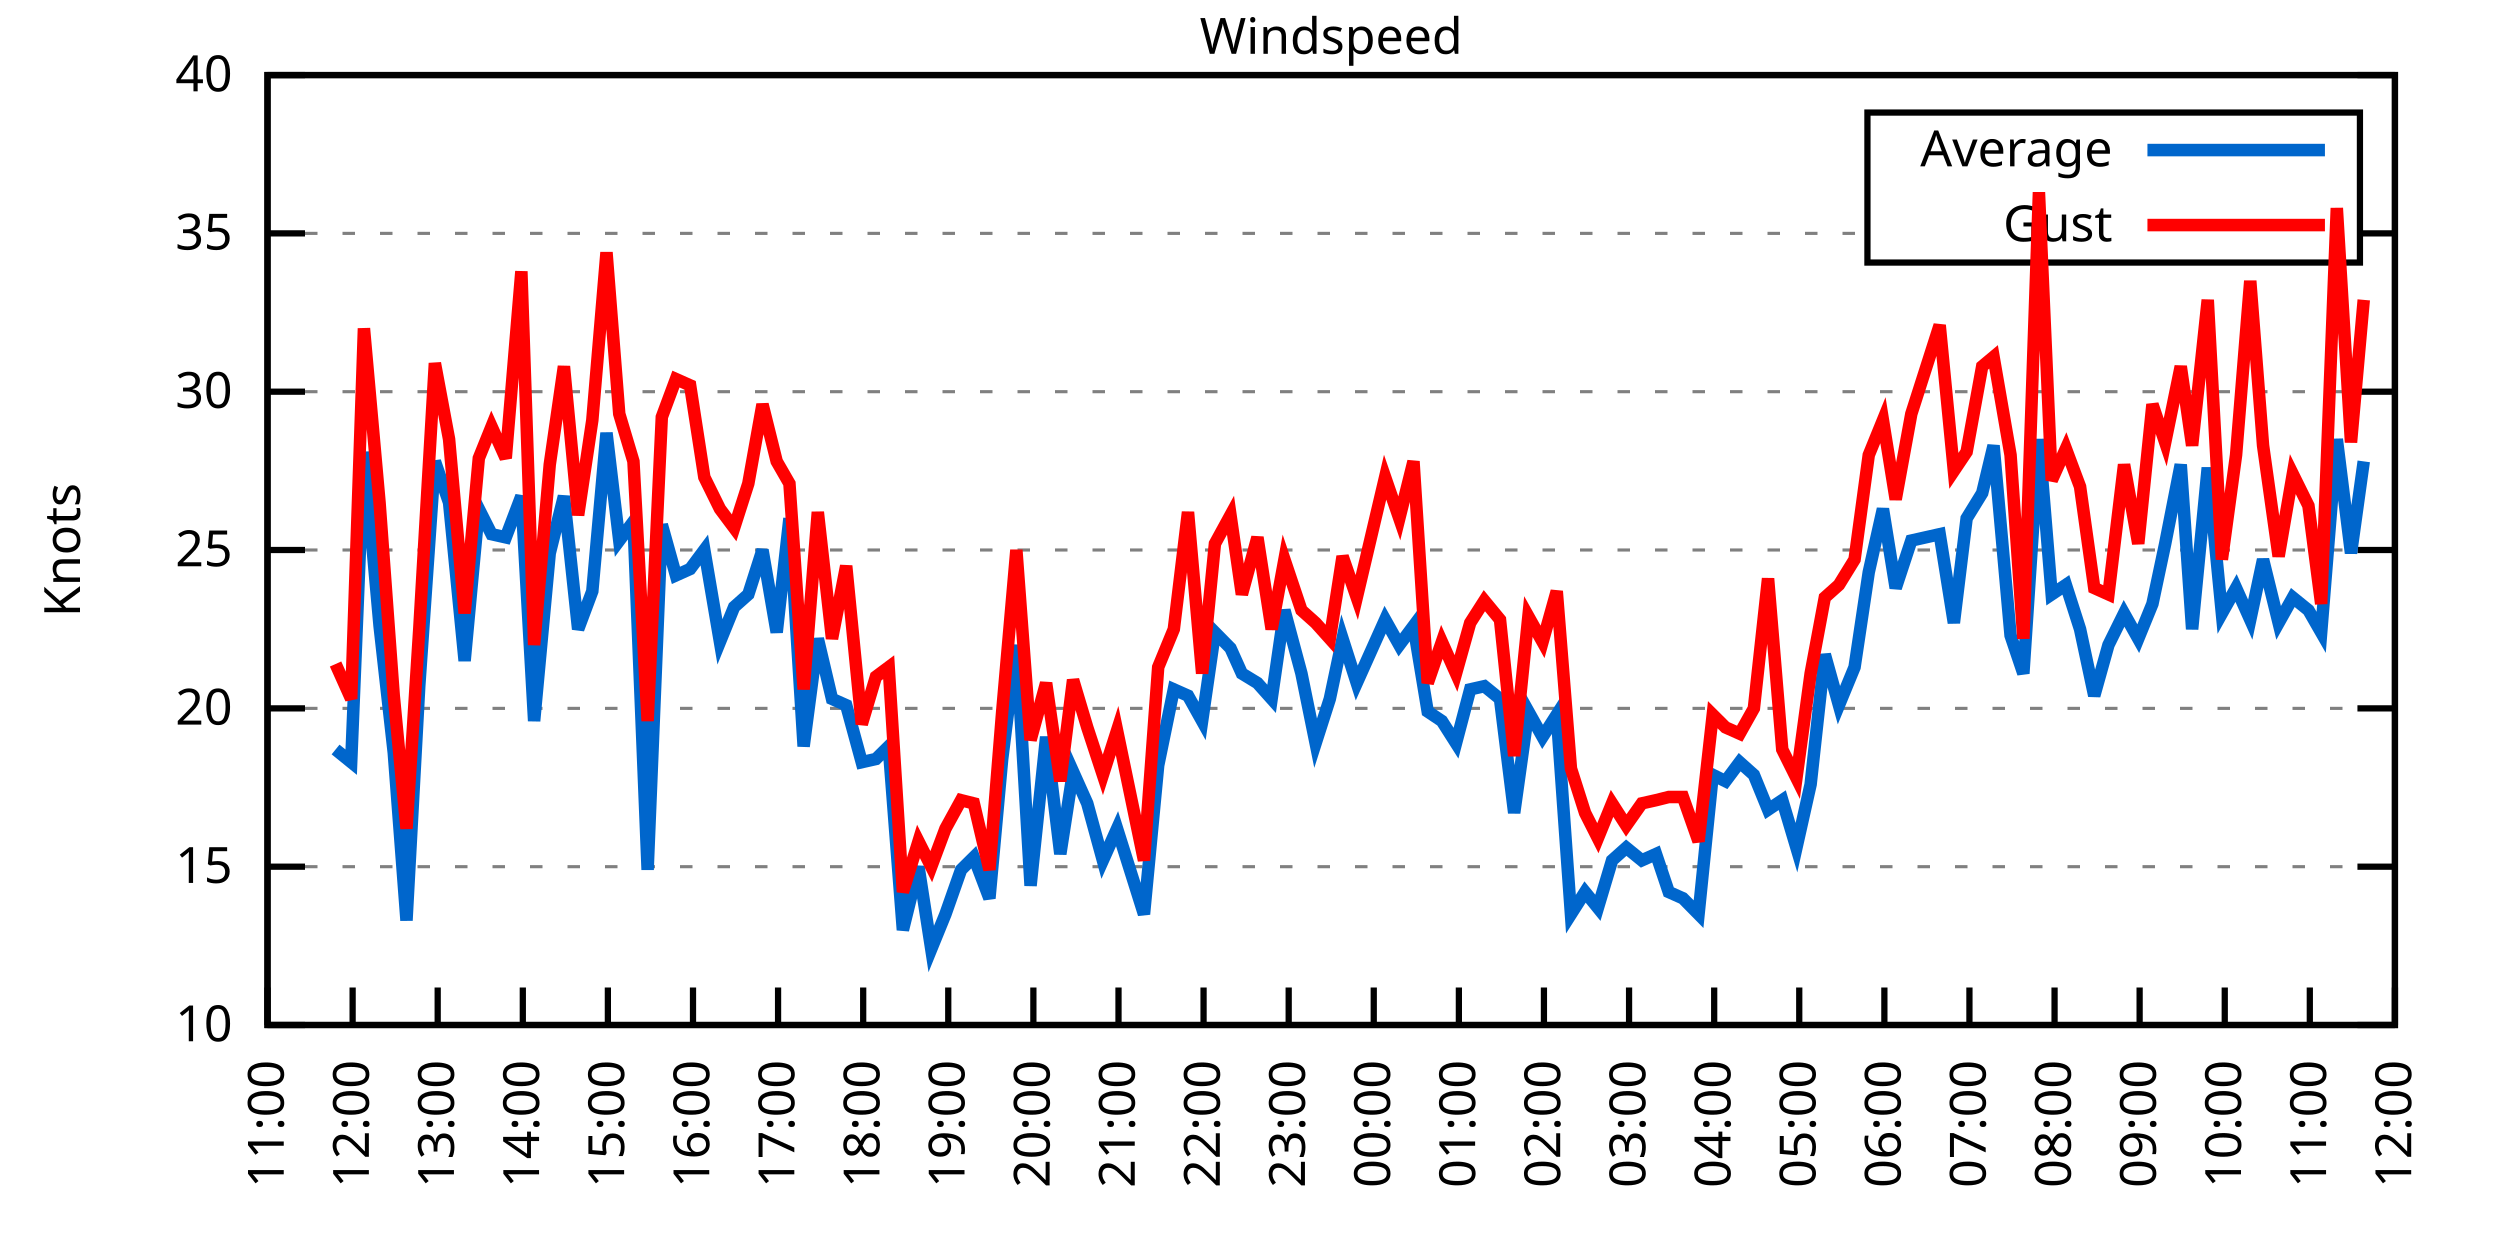
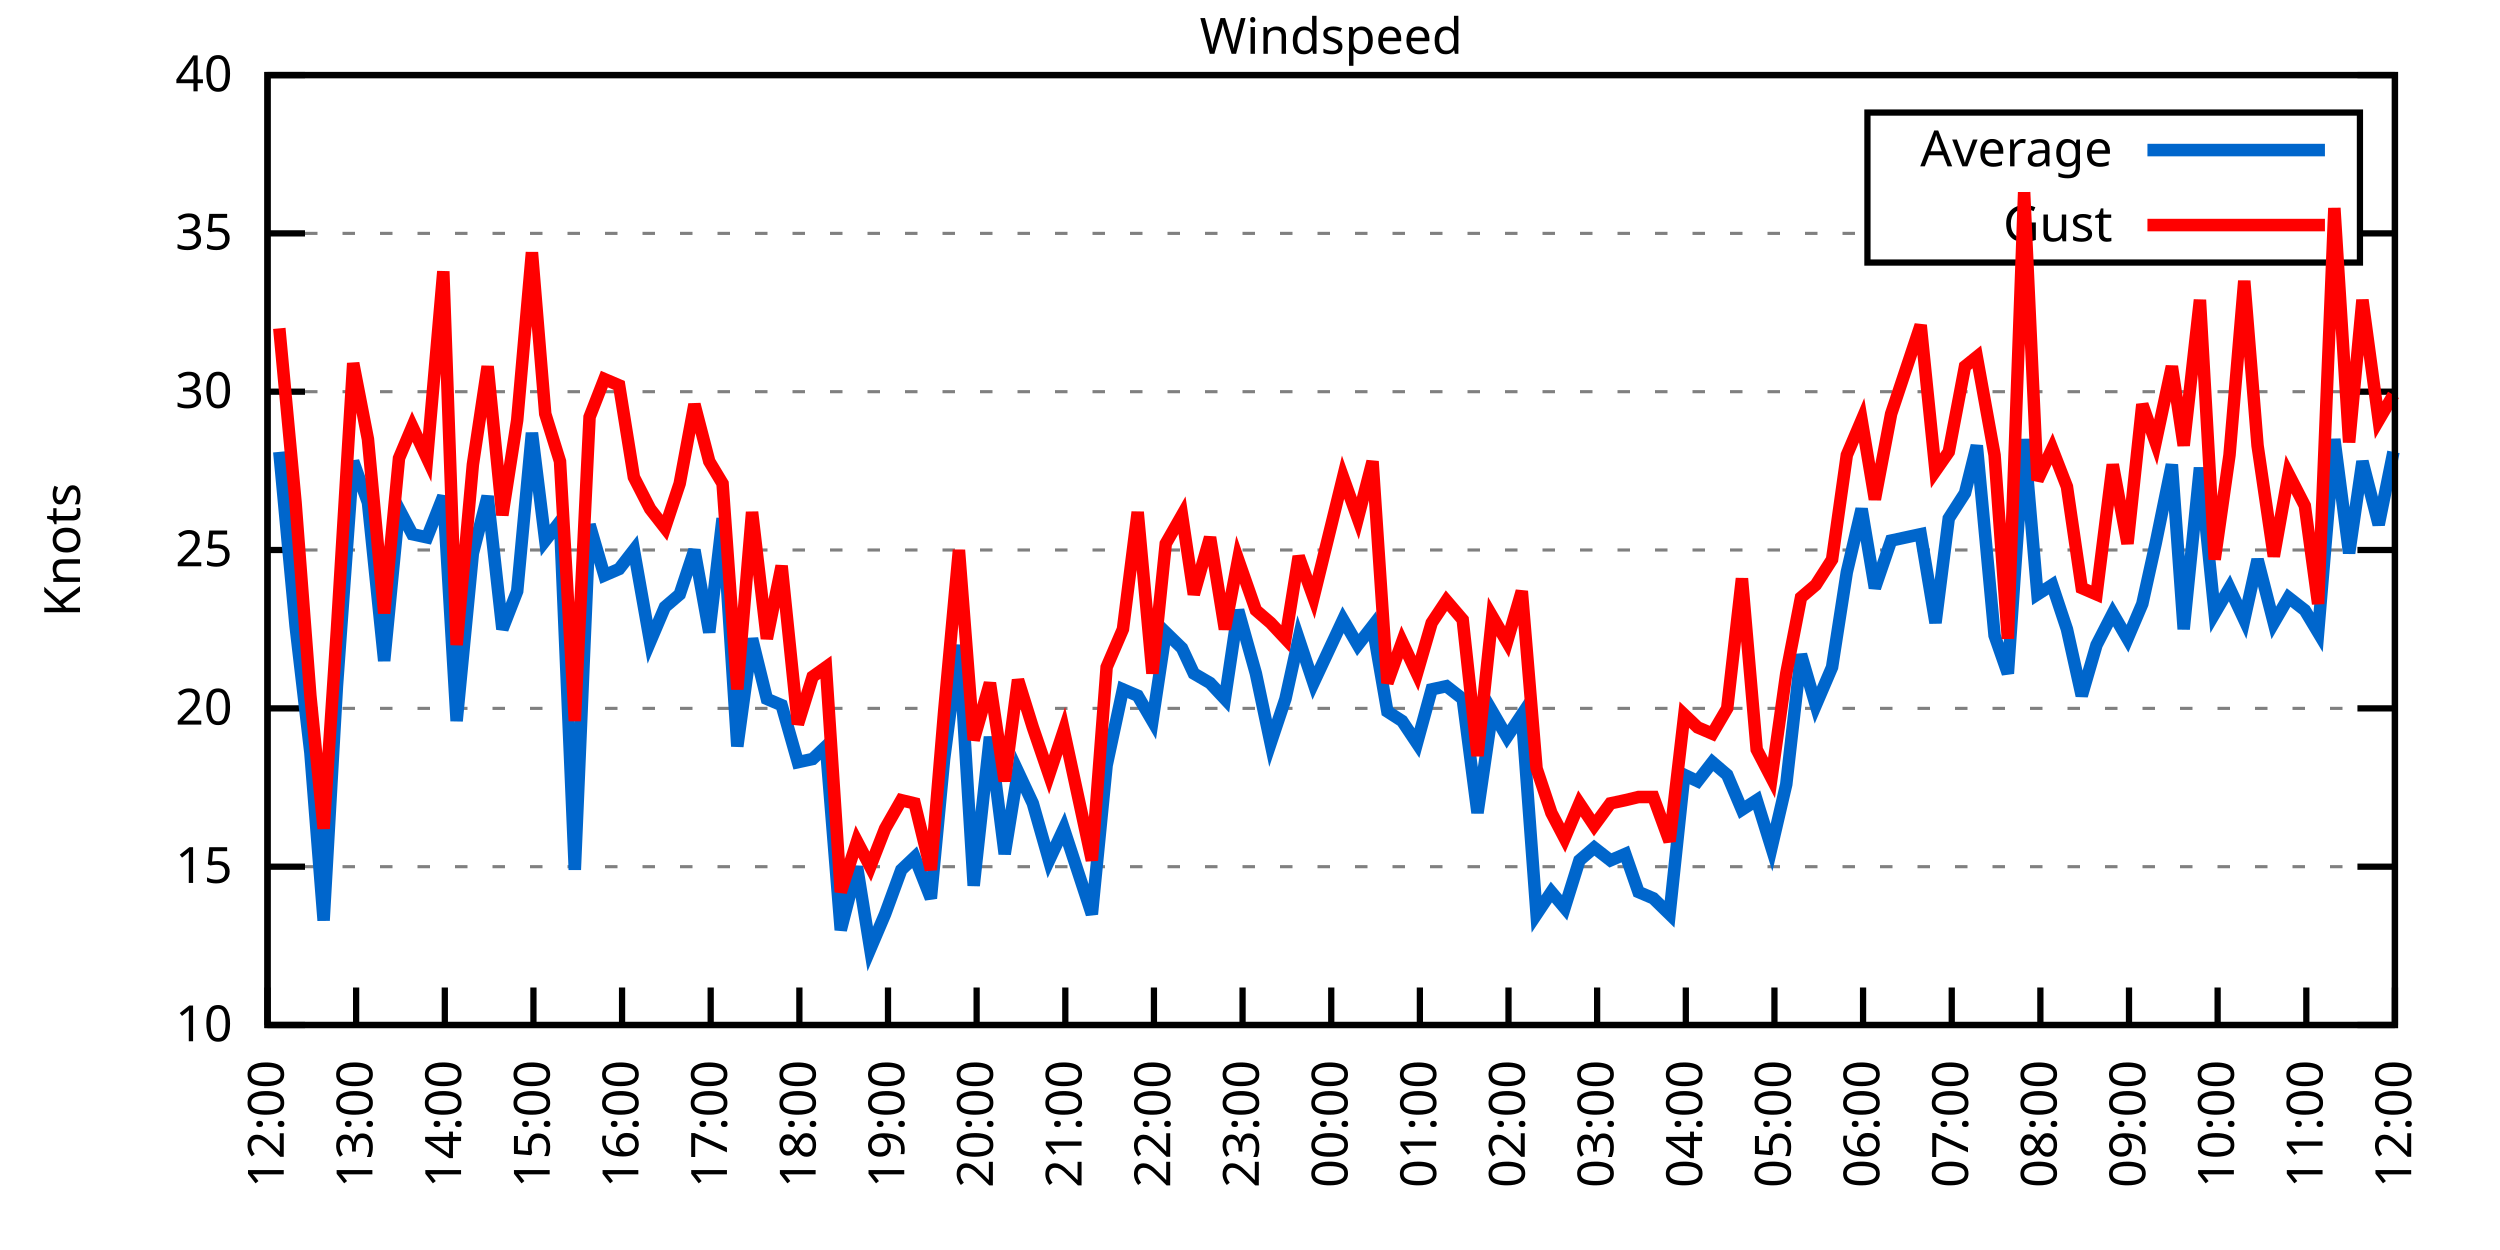
<svg xmlns="http://www.w3.org/2000/svg" xmlns:xlink="http://www.w3.org/1999/xlink" width="400" height="200" viewBox="0 0 400 200">
  <g id="gnuplot_canvas">
    <rect x="0" y="0" width="400" height="200" fill="none" />
    <defs>
      <circle id="gpDot" r="0.5" stroke-width="0.5" stroke="currentColor" />
      <path id="gpPt0" stroke-width="0.333" stroke="currentColor" d="M-1,0 h2 M0,-1 v2" />
      <path id="gpPt1" stroke-width="0.333" stroke="currentColor" d="M-1,-1 L1,1 M1,-1 L-1,1" />
      <path id="gpPt2" stroke-width="0.333" stroke="currentColor" d="M-1,0 L1,0 M0,-1 L0,1 M-1,-1 L1,1 M-1,1 L1,-1" />
      <rect id="gpPt3" stroke-width="0.333" stroke="currentColor" x="-1" y="-1" width="2" height="2" />
      <rect id="gpPt4" stroke-width="0.333" stroke="currentColor" fill="currentColor" x="-1" y="-1" width="2" height="2" />
      <circle id="gpPt5" stroke-width="0.333" stroke="currentColor" cx="0" cy="0" r="1" />
      <use xlink:href="#gpPt5" id="gpPt6" fill="currentColor" stroke="none" />
      <path id="gpPt7" stroke-width="0.333" stroke="currentColor" d="M0,-1.33 L-1.33,0.67 L1.33,0.67 z" />
      <use xlink:href="#gpPt7" id="gpPt8" fill="currentColor" stroke="none" />
      <use xlink:href="#gpPt7" id="gpPt9" stroke="currentColor" transform="rotate(180)" />
      <use xlink:href="#gpPt9" id="gpPt10" fill="currentColor" stroke="none" />
      <use xlink:href="#gpPt3" id="gpPt11" stroke="currentColor" transform="rotate(45)" />
      <use xlink:href="#gpPt11" id="gpPt12" fill="currentColor" stroke="none" />
      <path id="gpPt13" stroke-width="0.333" stroke="currentColor" d="M0,1.330 L1.265,0.411 L0.782,-1.067 L-0.782,-1.076 L-1.265,0.411 z" />
      <use xlink:href="#gpPt13" id="gpPt14" fill="currentColor" stroke="none" />
      <filter id="textbox" filterUnits="objectBoundingBox" x="0" y="0" height="1" width="1">
        <feFlood flood-color="white" flood-opacity="1" result="bgnd" />
        <feComposite in="SourceGraphic" in2="bgnd" operator="atop" />
      </filter>
      <filter id="greybox" filterUnits="objectBoundingBox" x="0" y="0" height="1" width="1">
        <feFlood flood-color="lightgrey" flood-opacity="1" result="grey" />
        <feComposite in="SourceGraphic" in2="grey" operator="atop" />
      </filter>
    </defs>
    <g fill="none" color="white" stroke="currentColor" stroke-width="1.00" stroke-linecap="butt" stroke-linejoin="miter">
</g>
    <g fill="none" color="black" stroke="currentColor" stroke-width="1.00" stroke-linecap="butt" stroke-linejoin="miter">
      <g stroke="none" shape-rendering="crispEdges">
        <polygon fill="rgb(255, 255, 255)" points="42.80,164.00 383.18,164.00 383.18,12.02 42.80,12.02 " />
      </g>
    </g>
    <g fill="none" color="black" stroke="currentColor" stroke-width="1.00" stroke-linecap="butt" stroke-linejoin="miter">
</g>
    <g fill="none" color="black" stroke="black" stroke-width="0.50" stroke-linecap="butt" stroke-linejoin="miter">
</g>
    <g fill="none" color="gray" stroke="currentColor" stroke-width="0.50" stroke-linecap="butt" stroke-linejoin="miter">
      <path stroke="gray" stroke-dasharray="2,4" class="gridline" d="M42.80,164.00 L383.19,164.00  " />
    </g>
    <g fill="none" color="gray" stroke="gray" stroke-width="1.00" stroke-linecap="butt" stroke-linejoin="miter">
</g>
    <g fill="none" color="black" stroke="currentColor" stroke-width="1.00" stroke-linecap="butt" stroke-linejoin="miter">
      <path stroke="black" d="M42.80,164.00 L48.80,164.00 M383.19,164.00 L377.19,164.00  " />
      <g transform="translate(37.20,166.60)" stroke="none" fill="black" font-family="Sans" font-size="8.00" text-anchor="end">
        <text>
          <tspan font-family="Sans"> 10</tspan>
        </text>
      </g>
    </g>
    <g fill="none" color="black" stroke="currentColor" stroke-width="1.00" stroke-linecap="butt" stroke-linejoin="miter">
</g>
    <g fill="none" color="black" stroke="black" stroke-width="0.50" stroke-linecap="butt" stroke-linejoin="miter">
</g>
    <g fill="none" color="gray" stroke="currentColor" stroke-width="0.50" stroke-linecap="butt" stroke-linejoin="miter">
      <path stroke="gray" stroke-dasharray="2,4" class="gridline" d="M42.80,138.67 L383.19,138.67  " />
    </g>
    <g fill="none" color="gray" stroke="gray" stroke-width="1.00" stroke-linecap="butt" stroke-linejoin="miter">
</g>
    <g fill="none" color="black" stroke="currentColor" stroke-width="1.00" stroke-linecap="butt" stroke-linejoin="miter">
      <path stroke="black" d="M42.80,138.67 L48.80,138.67 M383.19,138.67 L377.19,138.67  " />
      <g transform="translate(37.20,141.27)" stroke="none" fill="black" font-family="Sans" font-size="8.00" text-anchor="end">
        <text>
          <tspan font-family="Sans"> 15</tspan>
        </text>
      </g>
    </g>
    <g fill="none" color="black" stroke="currentColor" stroke-width="1.00" stroke-linecap="butt" stroke-linejoin="miter">
</g>
    <g fill="none" color="black" stroke="black" stroke-width="0.50" stroke-linecap="butt" stroke-linejoin="miter">
</g>
    <g fill="none" color="gray" stroke="currentColor" stroke-width="0.50" stroke-linecap="butt" stroke-linejoin="miter">
      <path stroke="gray" stroke-dasharray="2,4" class="gridline" d="M42.80,113.34 L383.19,113.34  " />
    </g>
    <g fill="none" color="gray" stroke="gray" stroke-width="1.00" stroke-linecap="butt" stroke-linejoin="miter">
</g>
    <g fill="none" color="black" stroke="currentColor" stroke-width="1.00" stroke-linecap="butt" stroke-linejoin="miter">
      <path stroke="black" d="M42.80,113.34 L48.80,113.34 M383.19,113.34 L377.19,113.34  " />
      <g transform="translate(37.20,115.94)" stroke="none" fill="black" font-family="Sans" font-size="8.00" text-anchor="end">
        <text>
          <tspan font-family="Sans"> 20</tspan>
        </text>
      </g>
    </g>
    <g fill="none" color="black" stroke="currentColor" stroke-width="1.00" stroke-linecap="butt" stroke-linejoin="miter">
</g>
    <g fill="none" color="black" stroke="black" stroke-width="0.50" stroke-linecap="butt" stroke-linejoin="miter">
</g>
    <g fill="none" color="gray" stroke="currentColor" stroke-width="0.50" stroke-linecap="butt" stroke-linejoin="miter">
      <path stroke="gray" stroke-dasharray="2,4" class="gridline" d="M42.80,88.00 L383.19,88.00  " />
    </g>
    <g fill="none" color="gray" stroke="gray" stroke-width="1.00" stroke-linecap="butt" stroke-linejoin="miter">
</g>
    <g fill="none" color="black" stroke="currentColor" stroke-width="1.00" stroke-linecap="butt" stroke-linejoin="miter">
      <path stroke="black" d="M42.80,88.00 L48.80,88.00 M383.19,88.00 L377.19,88.00  " />
      <g transform="translate(37.20,90.60)" stroke="none" fill="black" font-family="Sans" font-size="8.00" text-anchor="end">
        <text>
          <tspan font-family="Sans"> 25</tspan>
        </text>
      </g>
    </g>
    <g fill="none" color="black" stroke="currentColor" stroke-width="1.00" stroke-linecap="butt" stroke-linejoin="miter">
</g>
    <g fill="none" color="black" stroke="black" stroke-width="0.50" stroke-linecap="butt" stroke-linejoin="miter">
</g>
    <g fill="none" color="gray" stroke="currentColor" stroke-width="0.50" stroke-linecap="butt" stroke-linejoin="miter">
      <path stroke="gray" stroke-dasharray="2,4" class="gridline" d="M42.80,62.67 L383.19,62.67  " />
    </g>
    <g fill="none" color="gray" stroke="gray" stroke-width="1.00" stroke-linecap="butt" stroke-linejoin="miter">
</g>
    <g fill="none" color="black" stroke="currentColor" stroke-width="1.00" stroke-linecap="butt" stroke-linejoin="miter">
      <path stroke="black" d="M42.80,62.67 L48.80,62.67 M383.19,62.67 L377.19,62.67  " />
      <g transform="translate(37.20,65.27)" stroke="none" fill="black" font-family="Sans" font-size="8.00" text-anchor="end">
        <text>
          <tspan font-family="Sans"> 30</tspan>
        </text>
      </g>
    </g>
    <g fill="none" color="black" stroke="currentColor" stroke-width="1.00" stroke-linecap="butt" stroke-linejoin="miter">
</g>
    <g fill="none" color="black" stroke="black" stroke-width="0.50" stroke-linecap="butt" stroke-linejoin="miter">
</g>
    <g fill="none" color="gray" stroke="currentColor" stroke-width="0.50" stroke-linecap="butt" stroke-linejoin="miter">
      <path stroke="gray" stroke-dasharray="2,4" class="gridline" d="M42.80,37.34 L298.79,37.34 M377.59,37.34 L383.19,37.34  " />
    </g>
    <g fill="none" color="gray" stroke="gray" stroke-width="1.00" stroke-linecap="butt" stroke-linejoin="miter">
</g>
    <g fill="none" color="black" stroke="currentColor" stroke-width="1.00" stroke-linecap="butt" stroke-linejoin="miter">
      <path stroke="black" d="M42.80,37.34 L48.80,37.34 M383.19,37.34 L377.19,37.34  " />
      <g transform="translate(37.20,39.94)" stroke="none" fill="black" font-family="Sans" font-size="8.00" text-anchor="end">
        <text>
          <tspan font-family="Sans"> 35</tspan>
        </text>
      </g>
    </g>
    <g fill="none" color="black" stroke="currentColor" stroke-width="1.00" stroke-linecap="butt" stroke-linejoin="miter">
</g>
    <g fill="none" color="black" stroke="black" stroke-width="0.50" stroke-linecap="butt" stroke-linejoin="miter">
</g>
    <g fill="none" color="gray" stroke="currentColor" stroke-width="0.50" stroke-linecap="butt" stroke-linejoin="miter">
      <path stroke="gray" stroke-dasharray="2,4" class="gridline" d="M42.80,12.01 L383.19,12.01  " />
    </g>
    <g fill="none" color="gray" stroke="gray" stroke-width="1.00" stroke-linecap="butt" stroke-linejoin="miter">
</g>
    <g fill="none" color="black" stroke="currentColor" stroke-width="1.00" stroke-linecap="butt" stroke-linejoin="miter">
      <path stroke="black" d="M42.80,12.01 L48.80,12.01 M383.19,12.01 L377.19,12.01  " />
      <g transform="translate(37.20,14.61)" stroke="none" fill="black" font-family="Sans" font-size="8.00" text-anchor="end">
        <text>
          <tspan font-family="Sans"> 40</tspan>
        </text>
      </g>
    </g>
    <g fill="none" color="black" stroke="currentColor" stroke-width="1.00" stroke-linecap="butt" stroke-linejoin="miter">
      <path stroke="black" d="M42.80,164.00 L42.80,158.00  " />
      <g transform="translate(45.40,169.60) rotate(270.00)" stroke="none" fill="black" font-family="Sans" font-size="8.00" text-anchor="end">
        <text>
-           <tspan font-family="Sans">11:00</tspan>
-         </text>
-       </g>
-     </g>
-     <g fill="none" color="black" stroke="currentColor" stroke-width="1.00" stroke-linecap="butt" stroke-linejoin="miter">
-       <path stroke="black" d="M56.42,164.00 L56.42,158.00  " />
-       <g transform="translate(59.02,169.60) rotate(270.00)" stroke="none" fill="black" font-family="Sans" font-size="8.00" text-anchor="end">
-         <text>
          <tspan font-family="Sans">12:00</tspan>
        </text>
      </g>
    </g>
    <g fill="none" color="black" stroke="currentColor" stroke-width="1.00" stroke-linecap="butt" stroke-linejoin="miter">
-       <path stroke="black" d="M70.03,164.00 L70.03,158.00  " />
-       <g transform="translate(72.63,169.60) rotate(270.00)" stroke="none" fill="black" font-family="Sans" font-size="8.00" text-anchor="end">
+       <path stroke="black" d="M56.98,164.00 L56.98,158.00  " />
+       <g transform="translate(59.58,169.60) rotate(270.00)" stroke="none" fill="black" font-family="Sans" font-size="8.00" text-anchor="end">
        <text>
          <tspan font-family="Sans">13:00</tspan>
        </text>
      </g>
    </g>
    <g fill="none" color="black" stroke="currentColor" stroke-width="1.00" stroke-linecap="butt" stroke-linejoin="miter">
-       <path stroke="black" d="M83.65,164.00 L83.65,158.00  " />
-       <g transform="translate(86.25,169.60) rotate(270.00)" stroke="none" fill="black" font-family="Sans" font-size="8.00" text-anchor="end">
+       <path stroke="black" d="M71.17,164.00 L71.17,158.00  " />
+       <g transform="translate(73.77,169.60) rotate(270.00)" stroke="none" fill="black" font-family="Sans" font-size="8.00" text-anchor="end">
        <text>
          <tspan font-family="Sans">14:00</tspan>
        </text>
      </g>
    </g>
    <g fill="none" color="black" stroke="currentColor" stroke-width="1.00" stroke-linecap="butt" stroke-linejoin="miter">
-       <path stroke="black" d="M97.26,164.00 L97.26,158.00  " />
-       <g transform="translate(99.86,169.60) rotate(270.00)" stroke="none" fill="black" font-family="Sans" font-size="8.00" text-anchor="end">
+       <path stroke="black" d="M85.35,164.00 L85.35,158.00  " />
+       <g transform="translate(87.95,169.60) rotate(270.00)" stroke="none" fill="black" font-family="Sans" font-size="8.00" text-anchor="end">
        <text>
          <tspan font-family="Sans">15:00</tspan>
        </text>
      </g>
    </g>
    <g fill="none" color="black" stroke="currentColor" stroke-width="1.00" stroke-linecap="butt" stroke-linejoin="miter">
-       <path stroke="black" d="M110.88,164.00 L110.88,158.00  " />
-       <g transform="translate(113.48,169.60) rotate(270.00)" stroke="none" fill="black" font-family="Sans" font-size="8.00" text-anchor="end">
+       <path stroke="black" d="M99.53,164.00 L99.53,158.00  " />
+       <g transform="translate(102.13,169.60) rotate(270.00)" stroke="none" fill="black" font-family="Sans" font-size="8.00" text-anchor="end">
        <text>
          <tspan font-family="Sans">16:00</tspan>
        </text>
      </g>
    </g>
    <g fill="none" color="black" stroke="currentColor" stroke-width="1.00" stroke-linecap="butt" stroke-linejoin="miter">
-       <path stroke="black" d="M124.49,164.00 L124.49,158.00  " />
-       <g transform="translate(127.09,169.60) rotate(270.00)" stroke="none" fill="black" font-family="Sans" font-size="8.00" text-anchor="end">
+       <path stroke="black" d="M113.71,164.00 L113.71,158.00  " />
+       <g transform="translate(116.31,169.60) rotate(270.00)" stroke="none" fill="black" font-family="Sans" font-size="8.00" text-anchor="end">
        <text>
          <tspan font-family="Sans">17:00</tspan>
        </text>
      </g>
    </g>
    <g fill="none" color="black" stroke="currentColor" stroke-width="1.00" stroke-linecap="butt" stroke-linejoin="miter">
-       <path stroke="black" d="M138.11,164.00 L138.11,158.00  " />
-       <g transform="translate(140.71,169.60) rotate(270.00)" stroke="none" fill="black" font-family="Sans" font-size="8.00" text-anchor="end">
+       <path stroke="black" d="M127.90,164.00 L127.90,158.00  " />
+       <g transform="translate(130.50,169.60) rotate(270.00)" stroke="none" fill="black" font-family="Sans" font-size="8.00" text-anchor="end">
        <text>
          <tspan font-family="Sans">18:00</tspan>
        </text>
      </g>
    </g>
    <g fill="none" color="black" stroke="currentColor" stroke-width="1.00" stroke-linecap="butt" stroke-linejoin="miter">
-       <path stroke="black" d="M151.72,164.00 L151.72,158.00  " />
-       <g transform="translate(154.32,169.60) rotate(270.00)" stroke="none" fill="black" font-family="Sans" font-size="8.00" text-anchor="end">
+       <path stroke="black" d="M142.08,164.00 L142.08,158.00  " />
+       <g transform="translate(144.68,169.60) rotate(270.00)" stroke="none" fill="black" font-family="Sans" font-size="8.00" text-anchor="end">
        <text>
          <tspan font-family="Sans">19:00</tspan>
        </text>
      </g>
    </g>
    <g fill="none" color="black" stroke="currentColor" stroke-width="1.00" stroke-linecap="butt" stroke-linejoin="miter">
-       <path stroke="black" d="M165.34,164.00 L165.34,158.00  " />
-       <g transform="translate(167.94,169.60) rotate(270.00)" stroke="none" fill="black" font-family="Sans" font-size="8.00" text-anchor="end">
+       <path stroke="black" d="M156.26,164.00 L156.26,158.00  " />
+       <g transform="translate(158.86,169.60) rotate(270.00)" stroke="none" fill="black" font-family="Sans" font-size="8.00" text-anchor="end">
        <text>
          <tspan font-family="Sans">20:00</tspan>
        </text>
      </g>
    </g>
    <g fill="none" color="black" stroke="currentColor" stroke-width="1.00" stroke-linecap="butt" stroke-linejoin="miter">
-       <path stroke="black" d="M178.96,164.00 L178.96,158.00  " />
-       <g transform="translate(181.56,169.60) rotate(270.00)" stroke="none" fill="black" font-family="Sans" font-size="8.00" text-anchor="end">
+       <path stroke="black" d="M170.45,164.00 L170.45,158.00  " />
+       <g transform="translate(173.05,169.60) rotate(270.00)" stroke="none" fill="black" font-family="Sans" font-size="8.00" text-anchor="end">
        <text>
          <tspan font-family="Sans">21:00</tspan>
        </text>
      </g>
    </g>
    <g fill="none" color="black" stroke="currentColor" stroke-width="1.00" stroke-linecap="butt" stroke-linejoin="miter">
-       <path stroke="black" d="M192.57,164.00 L192.57,158.00  " />
-       <g transform="translate(195.17,169.60) rotate(270.00)" stroke="none" fill="black" font-family="Sans" font-size="8.00" text-anchor="end">
+       <path stroke="black" d="M184.63,164.00 L184.63,158.00  " />
+       <g transform="translate(187.23,169.60) rotate(270.00)" stroke="none" fill="black" font-family="Sans" font-size="8.00" text-anchor="end">
        <text>
          <tspan font-family="Sans">22:00</tspan>
        </text>
      </g>
    </g>
    <g fill="none" color="black" stroke="currentColor" stroke-width="1.00" stroke-linecap="butt" stroke-linejoin="miter">
-       <path stroke="black" d="M206.19,164.00 L206.19,158.00  " />
-       <g transform="translate(208.79,169.60) rotate(270.00)" stroke="none" fill="black" font-family="Sans" font-size="8.00" text-anchor="end">
+       <path stroke="black" d="M198.81,164.00 L198.81,158.00  " />
+       <g transform="translate(201.41,169.60) rotate(270.00)" stroke="none" fill="black" font-family="Sans" font-size="8.00" text-anchor="end">
        <text>
          <tspan font-family="Sans">23:00</tspan>
        </text>
      </g>
    </g>
    <g fill="none" color="black" stroke="currentColor" stroke-width="1.00" stroke-linecap="butt" stroke-linejoin="miter">
-       <path stroke="black" d="M219.80,164.00 L219.80,158.00  " />
-       <g transform="translate(222.40,169.60) rotate(270.00)" stroke="none" fill="black" font-family="Sans" font-size="8.00" text-anchor="end">
+       <path stroke="black" d="M213.00,164.00 L213.00,158.00  " />
+       <g transform="translate(215.60,169.60) rotate(270.00)" stroke="none" fill="black" font-family="Sans" font-size="8.00" text-anchor="end">
        <text>
          <tspan font-family="Sans">00:00</tspan>
        </text>
      </g>
    </g>
    <g fill="none" color="black" stroke="currentColor" stroke-width="1.00" stroke-linecap="butt" stroke-linejoin="miter">
-       <path stroke="black" d="M233.42,164.00 L233.42,158.00  " />
-       <g transform="translate(236.02,169.60) rotate(270.00)" stroke="none" fill="black" font-family="Sans" font-size="8.00" text-anchor="end">
+       <path stroke="black" d="M227.18,164.00 L227.18,158.00  " />
+       <g transform="translate(229.78,169.60) rotate(270.00)" stroke="none" fill="black" font-family="Sans" font-size="8.00" text-anchor="end">
        <text>
          <tspan font-family="Sans">01:00</tspan>
        </text>
      </g>
    </g>
    <g fill="none" color="black" stroke="currentColor" stroke-width="1.00" stroke-linecap="butt" stroke-linejoin="miter">
-       <path stroke="black" d="M247.03,164.00 L247.03,158.00  " />
-       <g transform="translate(249.63,169.60) rotate(270.00)" stroke="none" fill="black" font-family="Sans" font-size="8.00" text-anchor="end">
+       <path stroke="black" d="M241.36,164.00 L241.36,158.00  " />
+       <g transform="translate(243.96,169.60) rotate(270.00)" stroke="none" fill="black" font-family="Sans" font-size="8.00" text-anchor="end">
        <text>
          <tspan font-family="Sans">02:00</tspan>
        </text>
      </g>
    </g>
    <g fill="none" color="black" stroke="currentColor" stroke-width="1.00" stroke-linecap="butt" stroke-linejoin="miter">
-       <path stroke="black" d="M260.65,164.00 L260.65,158.00  " />
-       <g transform="translate(263.25,169.60) rotate(270.00)" stroke="none" fill="black" font-family="Sans" font-size="8.00" text-anchor="end">
+       <path stroke="black" d="M255.54,164.00 L255.54,158.00  " />
+       <g transform="translate(258.14,169.60) rotate(270.00)" stroke="none" fill="black" font-family="Sans" font-size="8.00" text-anchor="end">
        <text>
          <tspan font-family="Sans">03:00</tspan>
        </text>
      </g>
    </g>
    <g fill="none" color="black" stroke="currentColor" stroke-width="1.00" stroke-linecap="butt" stroke-linejoin="miter">
-       <path stroke="black" d="M274.27,164.00 L274.27,158.00  " />
-       <g transform="translate(276.87,169.60) rotate(270.00)" stroke="none" fill="black" font-family="Sans" font-size="8.00" text-anchor="end">
+       <path stroke="black" d="M269.73,164.00 L269.73,158.00  " />
+       <g transform="translate(272.33,169.60) rotate(270.00)" stroke="none" fill="black" font-family="Sans" font-size="8.00" text-anchor="end">
        <text>
          <tspan font-family="Sans">04:00</tspan>
        </text>
      </g>
    </g>
    <g fill="none" color="black" stroke="currentColor" stroke-width="1.00" stroke-linecap="butt" stroke-linejoin="miter">
-       <path stroke="black" d="M287.88,164.00 L287.88,158.00  " />
-       <g transform="translate(290.48,169.60) rotate(270.00)" stroke="none" fill="black" font-family="Sans" font-size="8.00" text-anchor="end">
+       <path stroke="black" d="M283.91,164.00 L283.91,158.00  " />
+       <g transform="translate(286.51,169.60) rotate(270.00)" stroke="none" fill="black" font-family="Sans" font-size="8.00" text-anchor="end">
        <text>
          <tspan font-family="Sans">05:00</tspan>
        </text>
      </g>
    </g>
    <g fill="none" color="black" stroke="currentColor" stroke-width="1.00" stroke-linecap="butt" stroke-linejoin="miter">
-       <path stroke="black" d="M301.50,164.00 L301.50,158.00  " />
-       <g transform="translate(304.10,169.60) rotate(270.00)" stroke="none" fill="black" font-family="Sans" font-size="8.00" text-anchor="end">
+       <path stroke="black" d="M298.09,164.00 L298.09,158.00  " />
+       <g transform="translate(300.69,169.60) rotate(270.00)" stroke="none" fill="black" font-family="Sans" font-size="8.00" text-anchor="end">
        <text>
          <tspan font-family="Sans">06:00</tspan>
        </text>
      </g>
    </g>
    <g fill="none" color="black" stroke="currentColor" stroke-width="1.00" stroke-linecap="butt" stroke-linejoin="miter">
-       <path stroke="black" d="M315.11,164.00 L315.11,158.00  " />
-       <g transform="translate(317.71,169.60) rotate(270.00)" stroke="none" fill="black" font-family="Sans" font-size="8.00" text-anchor="end">
+       <path stroke="black" d="M312.28,164.00 L312.28,158.00  " />
+       <g transform="translate(314.88,169.60) rotate(270.00)" stroke="none" fill="black" font-family="Sans" font-size="8.00" text-anchor="end">
        <text>
          <tspan font-family="Sans">07:00</tspan>
        </text>
      </g>
    </g>
    <g fill="none" color="black" stroke="currentColor" stroke-width="1.00" stroke-linecap="butt" stroke-linejoin="miter">
-       <path stroke="black" d="M328.73,164.00 L328.73,158.00  " />
-       <g transform="translate(331.33,169.60) rotate(270.00)" stroke="none" fill="black" font-family="Sans" font-size="8.00" text-anchor="end">
+       <path stroke="black" d="M326.46,164.00 L326.46,158.00  " />
+       <g transform="translate(329.06,169.60) rotate(270.00)" stroke="none" fill="black" font-family="Sans" font-size="8.00" text-anchor="end">
        <text>
          <tspan font-family="Sans">08:00</tspan>
        </text>
      </g>
    </g>
    <g fill="none" color="black" stroke="currentColor" stroke-width="1.00" stroke-linecap="butt" stroke-linejoin="miter">
-       <path stroke="black" d="M342.34,164.00 L342.34,158.00  " />
-       <g transform="translate(344.94,169.60) rotate(270.00)" stroke="none" fill="black" font-family="Sans" font-size="8.00" text-anchor="end">
+       <path stroke="black" d="M340.64,164.00 L340.64,158.00  " />
+       <g transform="translate(343.24,169.60) rotate(270.00)" stroke="none" fill="black" font-family="Sans" font-size="8.00" text-anchor="end">
        <text>
          <tspan font-family="Sans">09:00</tspan>
        </text>
      </g>
    </g>
    <g fill="none" color="black" stroke="currentColor" stroke-width="1.00" stroke-linecap="butt" stroke-linejoin="miter">
-       <path stroke="black" d="M355.96,164.00 L355.96,158.00  " />
-       <g transform="translate(358.56,169.60) rotate(270.00)" stroke="none" fill="black" font-family="Sans" font-size="8.00" text-anchor="end">
+       <path stroke="black" d="M354.82,164.00 L354.82,158.00  " />
+       <g transform="translate(357.42,169.60) rotate(270.00)" stroke="none" fill="black" font-family="Sans" font-size="8.00" text-anchor="end">
        <text>
          <tspan font-family="Sans">10:00</tspan>
        </text>
      </g>
    </g>
    <g fill="none" color="black" stroke="currentColor" stroke-width="1.00" stroke-linecap="butt" stroke-linejoin="miter">
-       <path stroke="black" d="M369.57,164.00 L369.57,158.00  " />
-       <g transform="translate(372.17,169.60) rotate(270.00)" stroke="none" fill="black" font-family="Sans" font-size="8.00" text-anchor="end">
+       <path stroke="black" d="M369.01,164.00 L369.01,158.00  " />
+       <g transform="translate(371.61,169.60) rotate(270.00)" stroke="none" fill="black" font-family="Sans" font-size="8.00" text-anchor="end">
        <text>
          <tspan font-family="Sans">11:00</tspan>
        </text>
      </g>
    </g>
    <g fill="none" color="black" stroke="currentColor" stroke-width="1.00" stroke-linecap="butt" stroke-linejoin="miter">
      <path stroke="black" d="M383.19,164.00 L383.19,158.00  " />
      <g transform="translate(385.79,169.60) rotate(270.00)" stroke="none" fill="black" font-family="Sans" font-size="8.00" text-anchor="end">
        <text>
          <tspan font-family="Sans">12:00</tspan>
        </text>
      </g>
    </g>
    <g fill="none" color="black" stroke="currentColor" stroke-width="1.00" stroke-linecap="butt" stroke-linejoin="miter">
</g>
    <g fill="none" color="black" stroke="currentColor" stroke-width="1.00" stroke-linecap="butt" stroke-linejoin="miter">
      <path stroke="black" d="M42.80,12.01 L42.80,164.00 L383.19,164.00 L383.19,12.01 L42.80,12.01 Z  " />
    </g>
    <g fill="none" color="black" stroke="currentColor" stroke-width="1.00" stroke-linecap="butt" stroke-linejoin="miter">
</g>
    <g fill="none" color="black" stroke="currentColor" stroke-width="1.00" stroke-linecap="butt" stroke-linejoin="miter">
      <path stroke="black" d="M298.79,42.01 L298.79,18.01 L377.59,18.01 L377.59,42.01 L298.79,42.01 Z  " />
    </g>
    <g id="Windspeed_plot_1">
      <g fill="none" color="white" stroke="black" stroke-width="2.00" stroke-linecap="butt" stroke-linejoin="miter">
</g>
      <g fill="none" color="black" stroke="currentColor" stroke-width="2.00" stroke-linecap="butt" stroke-linejoin="miter">
        <g transform="translate(337.99,26.61)" stroke="none" fill="black" font-family="Sans" font-size="8.00" text-anchor="end">
          <text>
            <tspan font-family="Sans">Average</tspan>
          </text>
        </g>
      </g>
      <g fill="none" color="black" stroke="currentColor" stroke-width="2.00" stroke-linecap="butt" stroke-linejoin="miter">
-         <path stroke="rgb(  0, 102, 204)" d="M343.59,24.01 L371.99,24.01 M53.69,119.92 L56.19,121.95 L58.23,72.30 L60.73,100.16 L63.00,120.43 L65.04,147.28   L67.08,109.79 L69.58,73.82 L71.85,80.41 L74.34,105.74 L76.61,81.42 L78.65,85.47 L80.92,85.98 L83.42,79.39   L85.46,115.36 L87.96,88.51 L90.23,79.39 L92.50,100.67 L94.77,94.59 L97.04,69.26 L99.08,86.49 L101.35,83.45   L103.62,139.17 L105.89,83.95 L108.15,92.06 L110.42,91.04 L112.69,88.00 L115.19,102.70 L117.46,97.12 L119.73,95.10   L122.00,88.00 L124.27,101.18 L126.31,82.94 L128.58,119.42 L130.85,102.19 L133.12,111.82 L135.39,112.83 L137.88,121.95   L140.15,121.44 L142.19,119.42 L144.46,148.80 L146.96,138.67 L149.00,151.84 L151.27,146.27 L153.77,139.17 L155.81,137.15   L158.31,143.73 L160.35,121.44 L162.62,103.20 L164.89,141.71 L167.38,117.90 L169.65,136.64 L171.69,123.47 L173.96,128.54   L176.46,137.66 L178.73,132.59 L183.04,146.27 L185.31,122.46 L187.81,110.30 L190.08,111.31 L192.34,115.36 L194.39,101.18   L196.88,103.71 L198.70,107.76 L201.19,109.28 L203.46,111.82 L205.51,97.63 L208.23,107.76 L210.50,118.91 L212.77,111.82   L214.81,102.19 L217.08,109.28 L221.62,99.15 L223.89,103.20 L226.16,100.16 L228.43,113.84 L230.70,115.36 L232.96,118.91   L235.23,110.30 L237.50,109.79 L240.00,111.82 L242.27,130.06 L244.54,113.84 L246.81,117.90 L249.08,114.35 L251.35,146.27   L253.61,142.72 L255.66,145.25 L257.93,137.66 L260.20,135.63 L262.69,137.66 L264.96,136.64 L267.00,142.72 L269.27,143.73   L271.77,146.27 L274.04,123.98 L276.08,124.99 L278.35,121.95 L280.62,123.98 L282.89,129.55 L285.16,128.03 L287.43,135.63   L289.70,125.50 L291.97,104.72 L294.23,112.83 L296.73,106.75 L299.00,91.55 L301.27,81.42 L303.31,94.08 L305.81,86.49   L310.35,85.47 L312.62,99.66 L314.66,82.94 L317.15,78.89 L318.97,71.29 L321.69,101.68 L323.74,107.76 L326.23,70.27   L328.27,95.10 L330.54,93.58 L332.81,100.67 L335.08,111.31 L337.35,103.20 L339.85,98.14 L342.12,102.19 L344.39,96.62   L346.43,86.99 L348.92,74.33 L350.74,100.67 L353.24,74.83 L355.50,98.14 L357.77,94.08 L360.04,99.15 L362.09,89.52   L364.58,99.66 L366.85,95.60 L369.35,97.63 L371.39,101.18 L373.89,70.27 L376.16,88.51 L378.20,73.82  " />
+         <path stroke="rgb(  0, 102, 204)" d="M343.59,24.01 L371.99,24.01 M44.69,72.30 L47.29,100.16 L49.66,120.43 L51.78,147.28 L53.91,109.79 L56.51,73.82   L58.87,80.41 L61.47,105.74 L63.84,81.42 L65.97,85.47 L68.33,85.98 L70.93,79.39 L73.06,115.36 L75.66,88.51   L78.02,79.39 L80.38,100.67 L82.75,94.59 L85.11,69.26 L87.24,86.49 L89.60,83.45 L91.97,139.17 L94.33,83.95   L96.70,92.06 L99.06,91.04 L101.42,88.00 L104.02,102.70 L106.39,97.12 L108.75,95.10 L111.11,88.00 L113.48,101.18   L115.61,82.94 L117.97,119.42 L120.33,102.19 L122.70,111.82 L125.06,112.83 L127.66,121.95 L130.02,121.44 L132.15,119.42   L134.52,148.80 L137.12,138.67 L139.24,151.84 L141.61,146.27 L144.21,139.17 L146.34,137.15 L148.94,143.73 L151.06,121.44   L153.43,103.20 L155.79,141.71 L158.39,117.90 L160.75,136.64 L162.88,123.47 L165.25,128.54 L167.85,137.66 L170.21,132.59   L174.70,146.27 L177.06,122.46 L179.67,110.30 L182.03,111.31 L184.39,115.36 L186.52,101.18 L189.12,103.71 L191.01,107.76   L193.61,109.28 L195.98,111.82 L198.10,97.63 L200.94,107.76 L203.30,118.91 L205.67,111.82 L207.79,102.19 L210.16,109.28   L214.89,99.15 L217.25,103.20 L219.61,100.16 L221.98,113.84 L224.34,115.36 L226.71,118.91 L229.07,110.30 L231.43,109.79   L234.03,111.82 L236.40,130.06 L238.76,113.84 L241.12,117.90 L243.49,114.35 L245.85,146.27 L248.22,142.72 L250.34,145.25   L252.71,137.66 L255.07,135.63 L257.67,137.66 L260.04,136.64 L262.16,142.72 L264.53,143.73 L267.13,146.27 L269.49,123.98   L271.62,124.99 L273.98,121.95 L276.35,123.98 L278.71,129.55 L281.07,128.03 L283.44,135.63 L285.80,125.50 L288.16,104.72   L290.53,112.83 L293.13,106.75 L295.49,91.55 L297.86,81.42 L299.98,94.08 L302.58,86.49 L307.31,85.47 L309.68,99.66   L311.80,82.94 L314.40,78.89 L316.29,71.29 L319.13,101.68 L321.26,107.76 L323.86,70.27 L325.99,95.10 L328.35,93.58   L330.71,100.67 L333.08,111.31 L335.44,103.20 L338.04,98.14 L340.40,102.19 L342.77,96.62 L344.90,86.99 L347.50,74.33   L349.39,100.67 L351.99,74.83 L354.35,98.14 L356.72,94.08 L359.08,99.15 L361.21,89.52 L363.81,99.66 L366.17,95.60   L368.77,97.63 L370.90,101.18 L373.50,70.27 L375.86,88.51 L377.99,73.82 L380.59,83.95 L382.95,72.30  " />
      </g>
    </g>
    <g id="Windspeed_plot_2">
      <g fill="none" color="black" stroke="currentColor" stroke-width="2.00" stroke-linecap="butt" stroke-linejoin="miter">
        <g transform="translate(337.99,38.61)" stroke="none" fill="black" font-family="Sans" font-size="8.00" text-anchor="end">
          <text>
            <tspan font-family="Sans">Gust</tspan>
          </text>
        </g>
      </g>
      <g fill="none" color="black" stroke="currentColor" stroke-width="2.00" stroke-linecap="butt" stroke-linejoin="miter">
-         <path stroke="rgb(255,   0,   0)" d="M343.59,36.01 L371.99,36.01 M53.69,106.24 L56.19,111.82 L58.23,52.54 L60.73,80.41 L63.00,111.31 L65.04,132.59   L67.08,100.67 L69.58,58.11 L71.85,70.27 L74.34,98.14 L76.61,73.31 L78.65,68.25 L80.92,73.31 L83.42,43.42   L85.46,103.20 L87.96,74.33 L90.23,58.62 L92.50,82.43 L94.77,67.23 L97.04,40.38 L99.08,66.22 L101.35,73.82   L103.62,115.36 L105.89,66.73 L108.15,60.65 L110.42,61.66 L112.69,76.35 L115.19,81.42 L117.46,84.46 L119.73,77.37   L122.00,64.70 L124.27,73.82 L126.31,77.37 L128.58,110.30 L130.85,81.93 L133.12,102.19 L135.39,90.54 L137.88,115.87   L140.15,108.27 L142.19,106.75 L144.46,142.72 L146.96,134.62 L149.00,138.67 L151.27,132.59 L153.77,128.03 L155.81,128.54   L158.31,139.17 L160.35,113.84 L162.62,88.00 L164.89,118.40 L167.38,109.28 L169.65,124.99 L171.69,108.78 L173.96,116.38   L176.46,123.98 L178.73,116.88 L183.04,137.66 L185.31,106.75 L187.81,100.67 L190.08,81.93 L192.34,107.76 L194.39,86.99   L196.88,82.43 L198.70,95.10 L201.19,85.98 L203.46,100.67 L205.51,89.52 L208.23,97.63 L210.50,99.66 L212.77,102.19   L214.81,89.02 L217.08,95.60 L221.62,76.35 L223.89,82.94 L226.16,73.82 L228.43,109.28 L230.70,102.70 L232.96,107.76   L235.23,99.66 L237.50,96.11 L240.00,99.15 L242.27,120.94 L244.54,98.64 L246.81,102.70 L249.08,94.59 L251.35,122.96   L253.61,130.06 L255.66,134.11 L257.93,128.54 L260.20,132.08 L262.69,128.54 L264.96,128.03 L267.00,127.52 L269.27,127.52   L271.77,134.62 L274.04,114.35 L276.08,116.38 L278.35,117.39 L280.62,113.34 L282.89,92.56 L285.16,119.92 L287.43,124.48   L289.70,107.76 L291.97,95.60 L294.23,93.58 L296.73,89.52 L299.00,72.81 L301.27,67.23 L303.31,79.90 L305.81,66.22   L310.35,52.03 L312.62,75.34 L314.66,72.30 L317.15,58.62 L318.97,57.10 L321.69,72.81 L323.74,102.19 L326.23,30.76   L328.27,76.86 L330.54,71.79 L332.81,77.87 L335.08,94.08 L337.35,95.10 L339.85,74.33 L342.12,86.99 L344.39,64.70   L346.43,70.78 L348.92,58.62 L350.74,71.29 L353.24,47.98 L355.50,89.52 L357.77,72.81 L360.04,44.94 L362.09,71.29   L364.58,89.02 L366.85,75.85 L369.35,80.91 L371.39,96.62 L373.89,33.29 L376.16,70.78 L378.20,47.98  " />
+         <path stroke="rgb(255,   0,   0)" d="M343.59,36.01 L371.99,36.01 M44.69,52.54 L47.29,80.41 L49.66,111.31 L51.78,132.59 L53.91,100.67 L56.51,58.11   L58.87,70.27 L61.47,98.14 L63.84,73.31 L65.97,68.25 L68.33,73.31 L70.93,43.42 L73.06,103.20 L75.66,74.33   L78.02,58.62 L80.38,82.43 L82.75,67.23 L85.11,40.38 L87.24,66.22 L89.60,73.82 L91.97,115.36 L94.33,66.73   L96.70,60.65 L99.06,61.66 L101.42,76.35 L104.02,81.42 L106.39,84.46 L108.75,77.37 L111.11,64.70 L113.48,73.82   L115.61,77.37 L117.97,110.30 L120.33,81.93 L122.70,102.19 L125.06,90.54 L127.66,115.87 L130.02,108.27 L132.15,106.75   L134.52,142.72 L137.12,134.62 L139.24,138.67 L141.61,132.59 L144.21,128.03 L146.34,128.54 L148.94,139.17 L151.06,113.84   L153.43,88.00 L155.79,118.40 L158.39,109.28 L160.75,124.99 L162.88,108.78 L165.25,116.38 L167.85,123.98 L170.21,116.88   L174.70,137.66 L177.06,106.75 L179.67,100.67 L182.03,81.93 L184.39,107.76 L186.52,86.99 L189.12,82.43 L191.01,95.10   L193.61,85.98 L195.98,100.67 L198.10,89.52 L200.94,97.63 L203.30,99.66 L205.67,102.19 L207.79,89.02 L210.16,95.60   L214.89,76.35 L217.25,82.94 L219.61,73.82 L221.98,109.28 L224.34,102.70 L226.71,107.76 L229.07,99.66 L231.43,96.11   L234.03,99.15 L236.40,120.94 L238.76,98.64 L241.12,102.70 L243.49,94.59 L245.85,122.96 L248.22,130.06 L250.34,134.11   L252.71,128.54 L255.07,132.08 L257.67,128.54 L260.04,128.03 L262.16,127.52 L264.53,127.52 L267.13,134.62 L269.49,114.35   L271.62,116.38 L273.98,117.39 L276.35,113.34 L278.71,92.56 L281.07,119.92 L283.44,124.48 L285.80,107.76 L288.16,95.60   L290.53,93.58 L293.13,89.52 L295.49,72.81 L297.86,67.23 L299.98,79.90 L302.58,66.22 L307.31,52.03 L309.68,75.34   L311.80,72.30 L314.40,58.62 L316.29,57.10 L319.13,72.81 L321.26,102.19 L323.86,30.76 L325.99,76.86 L328.35,71.79   L330.71,77.87 L333.08,94.08 L335.44,95.10 L338.04,74.33 L340.40,86.99 L342.77,64.70 L344.90,70.78 L347.50,58.62   L349.39,71.29 L351.99,47.98 L354.35,89.52 L356.72,72.81 L359.08,44.94 L361.21,71.29 L363.81,89.02 L366.17,75.85   L368.77,80.91 L370.90,96.62 L373.50,33.29 L375.86,70.78 L377.99,47.98 L380.59,67.23 L382.95,63.18  " />
      </g>
    </g>
    <g fill="none" color="black" stroke="currentColor" stroke-width="2.00" stroke-linecap="butt" stroke-linejoin="miter">
</g>
    <g fill="none" color="black" stroke="black" stroke-width="1.00" stroke-linecap="butt" stroke-linejoin="miter">
</g>
    <g fill="none" color="black" stroke="currentColor" stroke-width="1.00" stroke-linecap="butt" stroke-linejoin="miter">
      <path stroke="black" d="M42.80,12.01 L42.80,164.00 L383.19,164.00 L383.19,12.01 L42.80,12.01 Z  " />
      <g transform="translate(12.80,88.01) rotate(270.00)" stroke="none" fill="black" font-family="Sans" font-size="8.00" text-anchor="middle">
        <text>
          <tspan font-family="Sans">Knots</tspan>
        </text>
      </g>
    </g>
    <g fill="none" color="black" stroke="currentColor" stroke-width="1.00" stroke-linecap="butt" stroke-linejoin="miter">
</g>
    <g fill="none" color="black" stroke="currentColor" stroke-width="1.00" stroke-linecap="butt" stroke-linejoin="miter">
      <g transform="translate(212.99,8.61)" stroke="none" fill="black" font-family="Sans" font-size="8.00" text-anchor="middle">
        <text>
          <tspan font-family="Sans">Windspeed</tspan>
        </text>
      </g>
    </g>
    <g fill="none" color="black" stroke="currentColor" stroke-width="1.00" stroke-linecap="butt" stroke-linejoin="miter">
</g>
  </g>
</svg>
